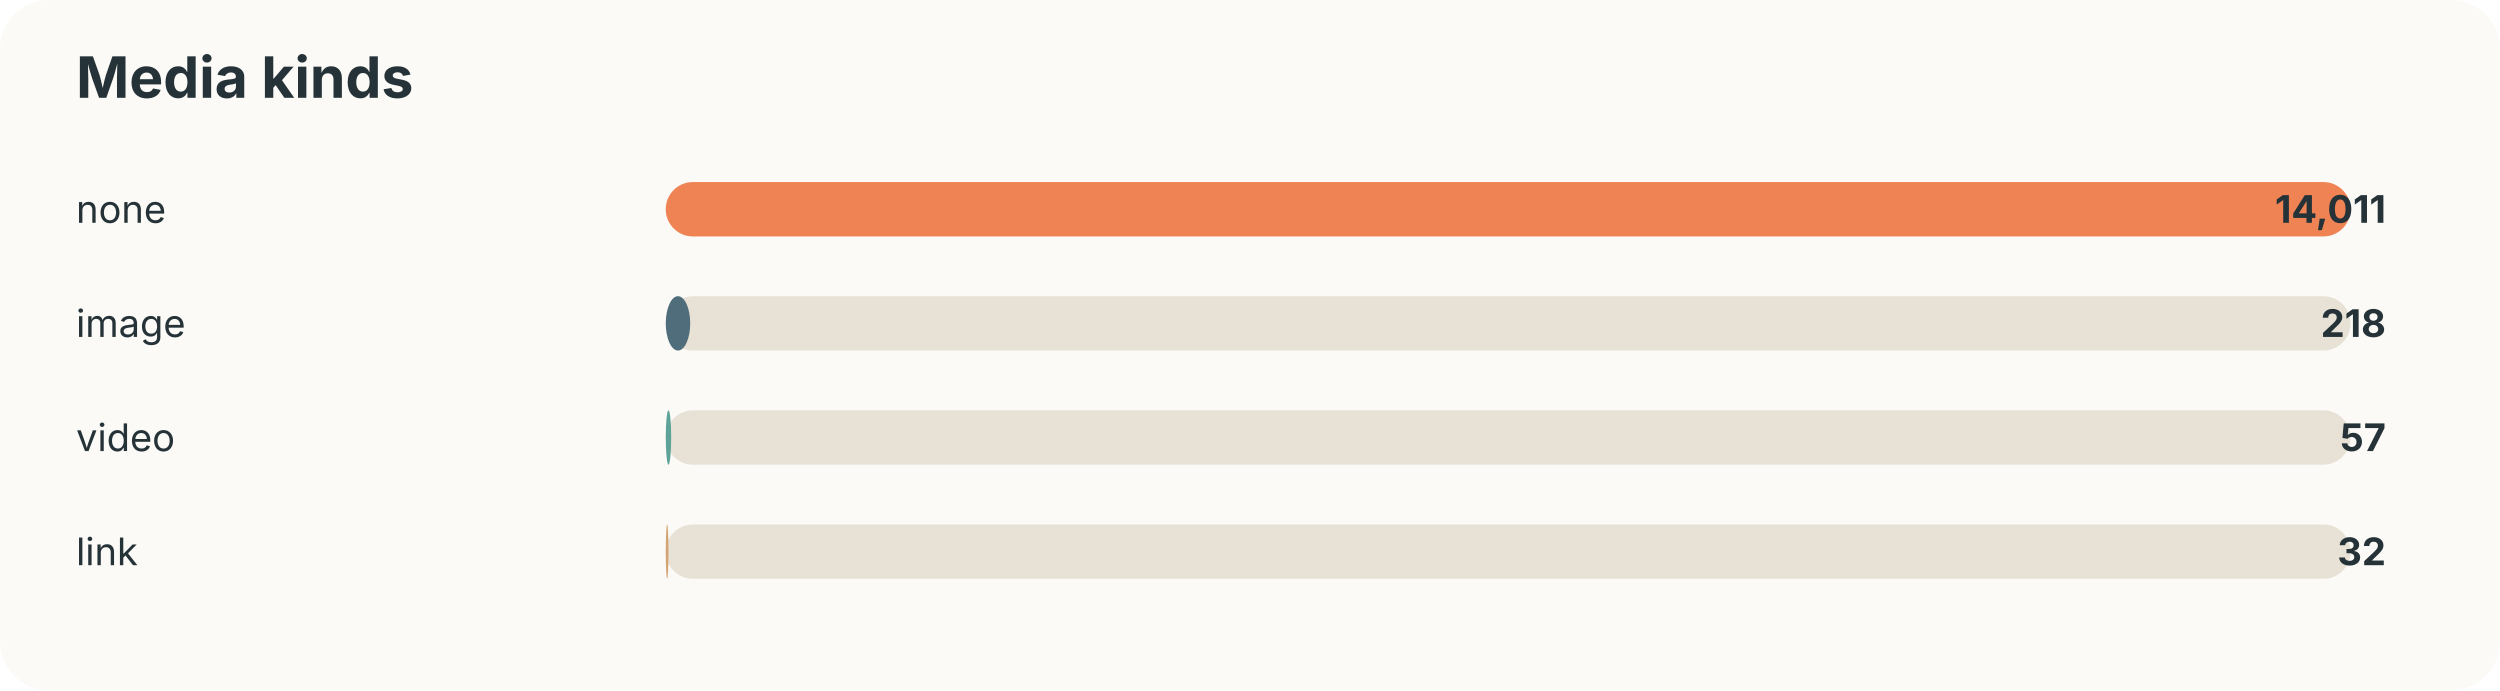
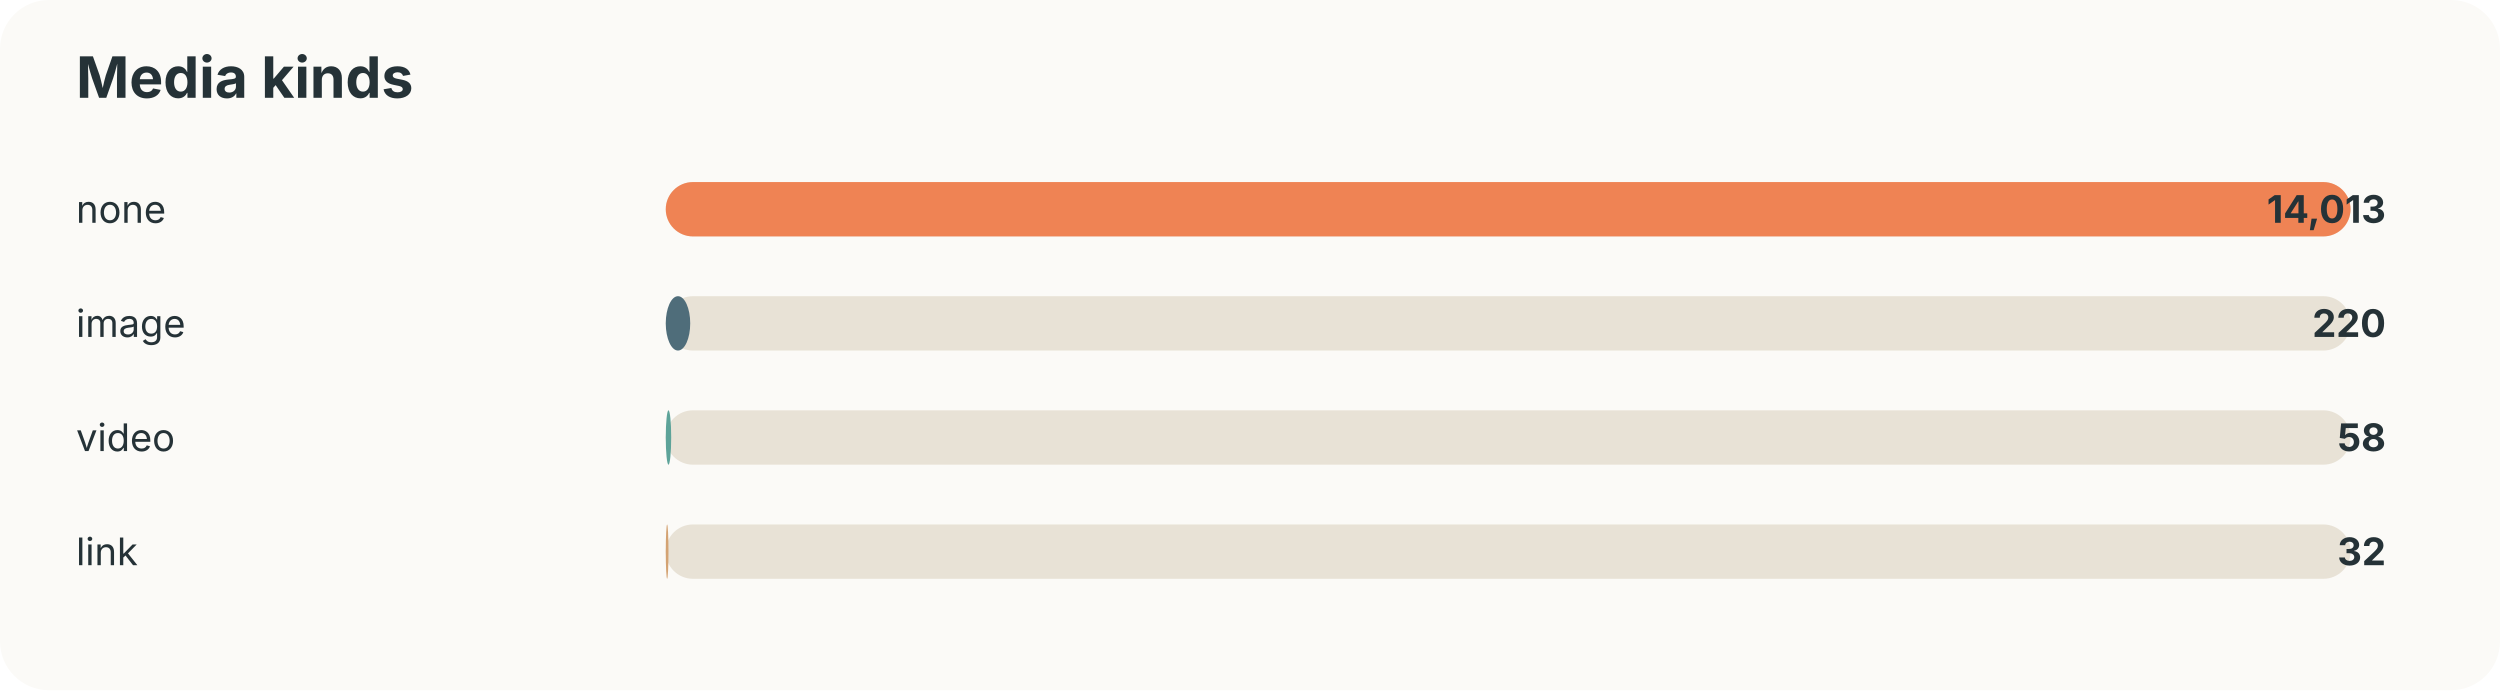
<svg xmlns="http://www.w3.org/2000/svg" width="920" height="254" viewBox="0 0 920 254">
  <style>text{font-family:-apple-system,BlinkMacSystemFont,"Segoe UI",sans-serif;fill:#253237} .muted{fill:#6b7a80;font-size:13px}</style>
  <rect width="100%" height="100%" rx="18" fill="#fbfaf7" />
  <text x="28" y="36" font-size="21" font-weight="700">Media kinds</text>
  <text x="28" y="82" font-size="14">none</text>
  <rect x="245" y="67" width="620" height="20" rx="10" fill="#e8e2d6" />
  <rect x="245" y="67" width="620" height="20" rx="10" fill="#ef8354" />
-   <text x="878" y="82" text-anchor="end" font-size="14" font-weight="700">14,011</text>
+   <text x="878" y="82" text-anchor="end" font-size="14" font-weight="700">14,013</text>
  <text x="28" y="124" font-size="14">image</text>
  <rect x="245" y="109" width="620" height="20" rx="10" fill="#e8e2d6" />
  <rect x="245" y="109" width="9" height="20" rx="10" fill="#4f6d7a" />
-   <text x="878" y="124" text-anchor="end" font-size="14" font-weight="700">218</text>
+   <text x="878" y="124" text-anchor="end" font-size="14" font-weight="700">220</text>
  <text x="28" y="166" font-size="14">video</text>
  <rect x="245" y="151" width="620" height="20" rx="10" fill="#e8e2d6" />
  <rect x="245" y="151" width="2" height="20" rx="10" fill="#5da399" />
-   <text x="878" y="166" text-anchor="end" font-size="14" font-weight="700">57</text>
+   <text x="878" y="166" text-anchor="end" font-size="14" font-weight="700">58</text>
  <text x="28" y="208" font-size="14">link</text>
  <rect x="245" y="193" width="620" height="20" rx="10" fill="#e8e2d6" />
  <rect x="245" y="193" width="1" height="20" rx="10" fill="#d4a373" />
  <text x="878" y="208" text-anchor="end" font-size="14" font-weight="700">32</text>
</svg>
